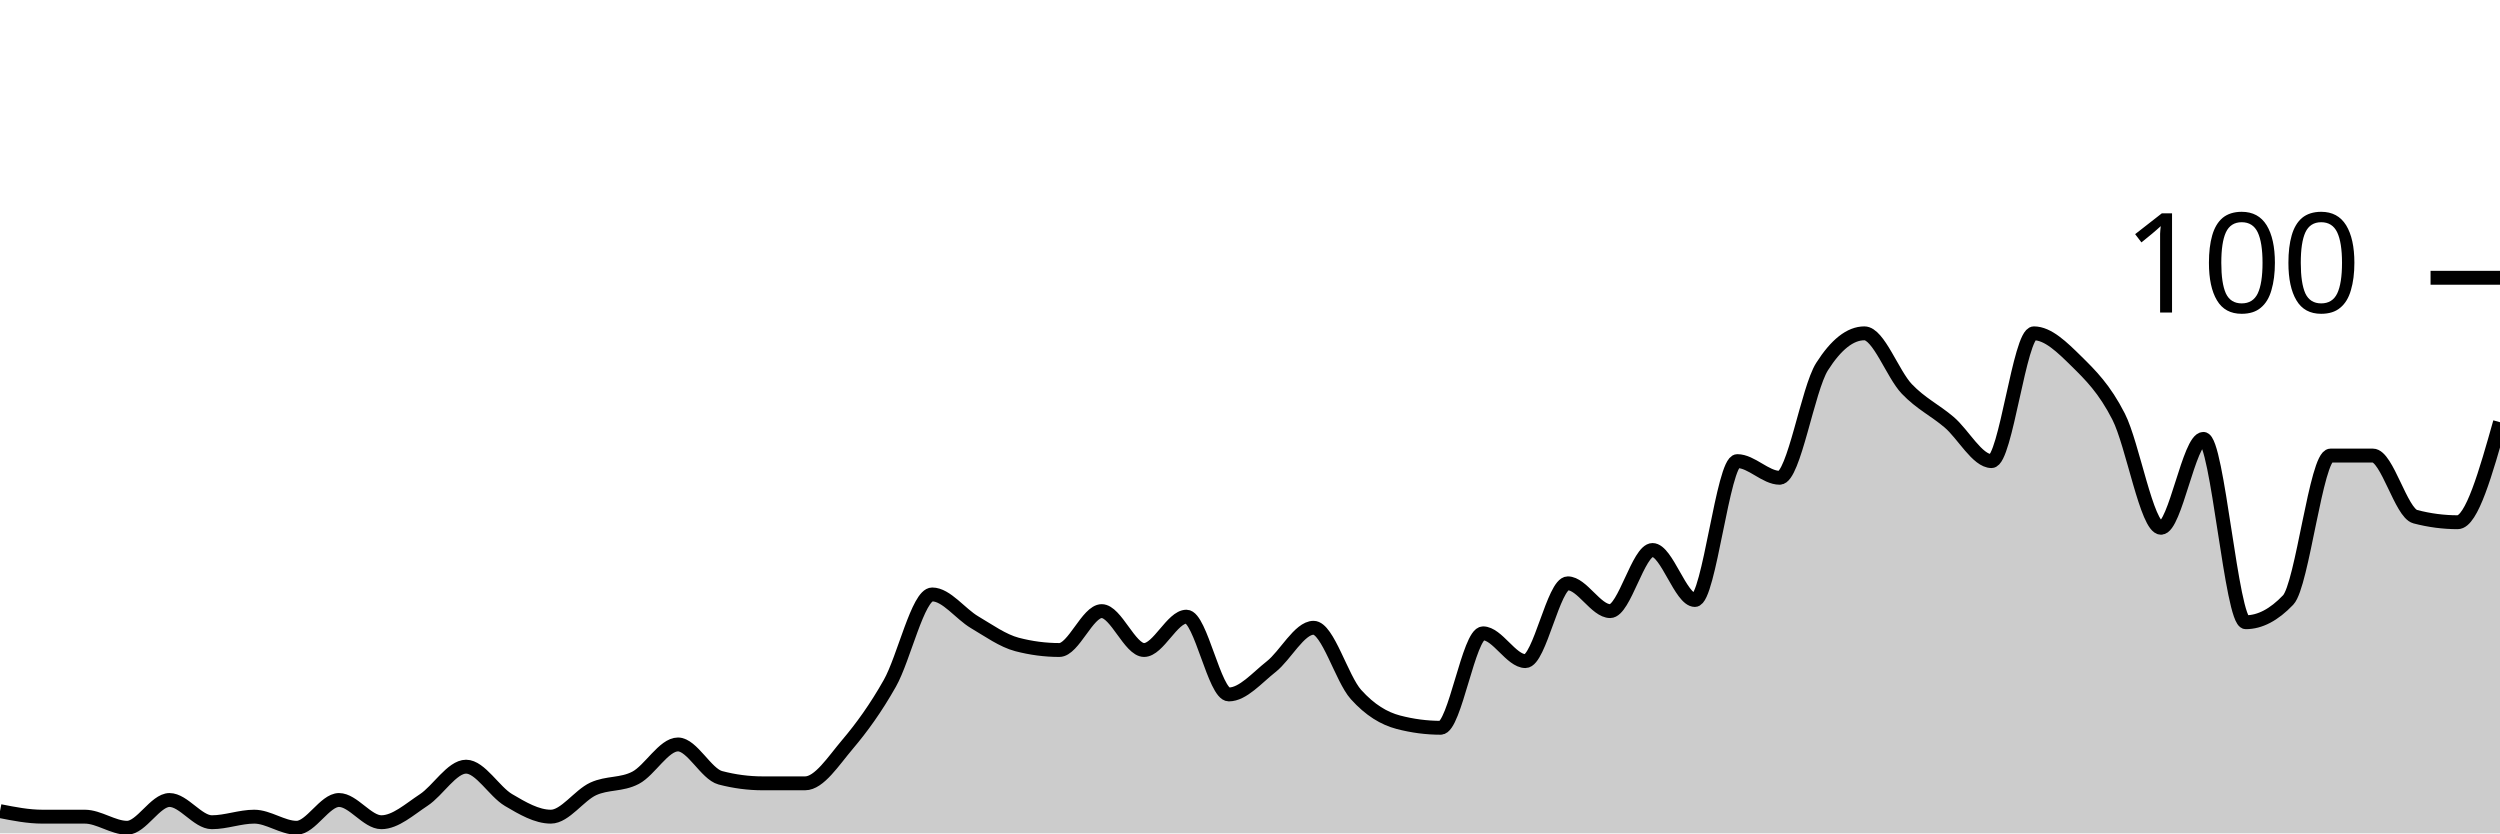
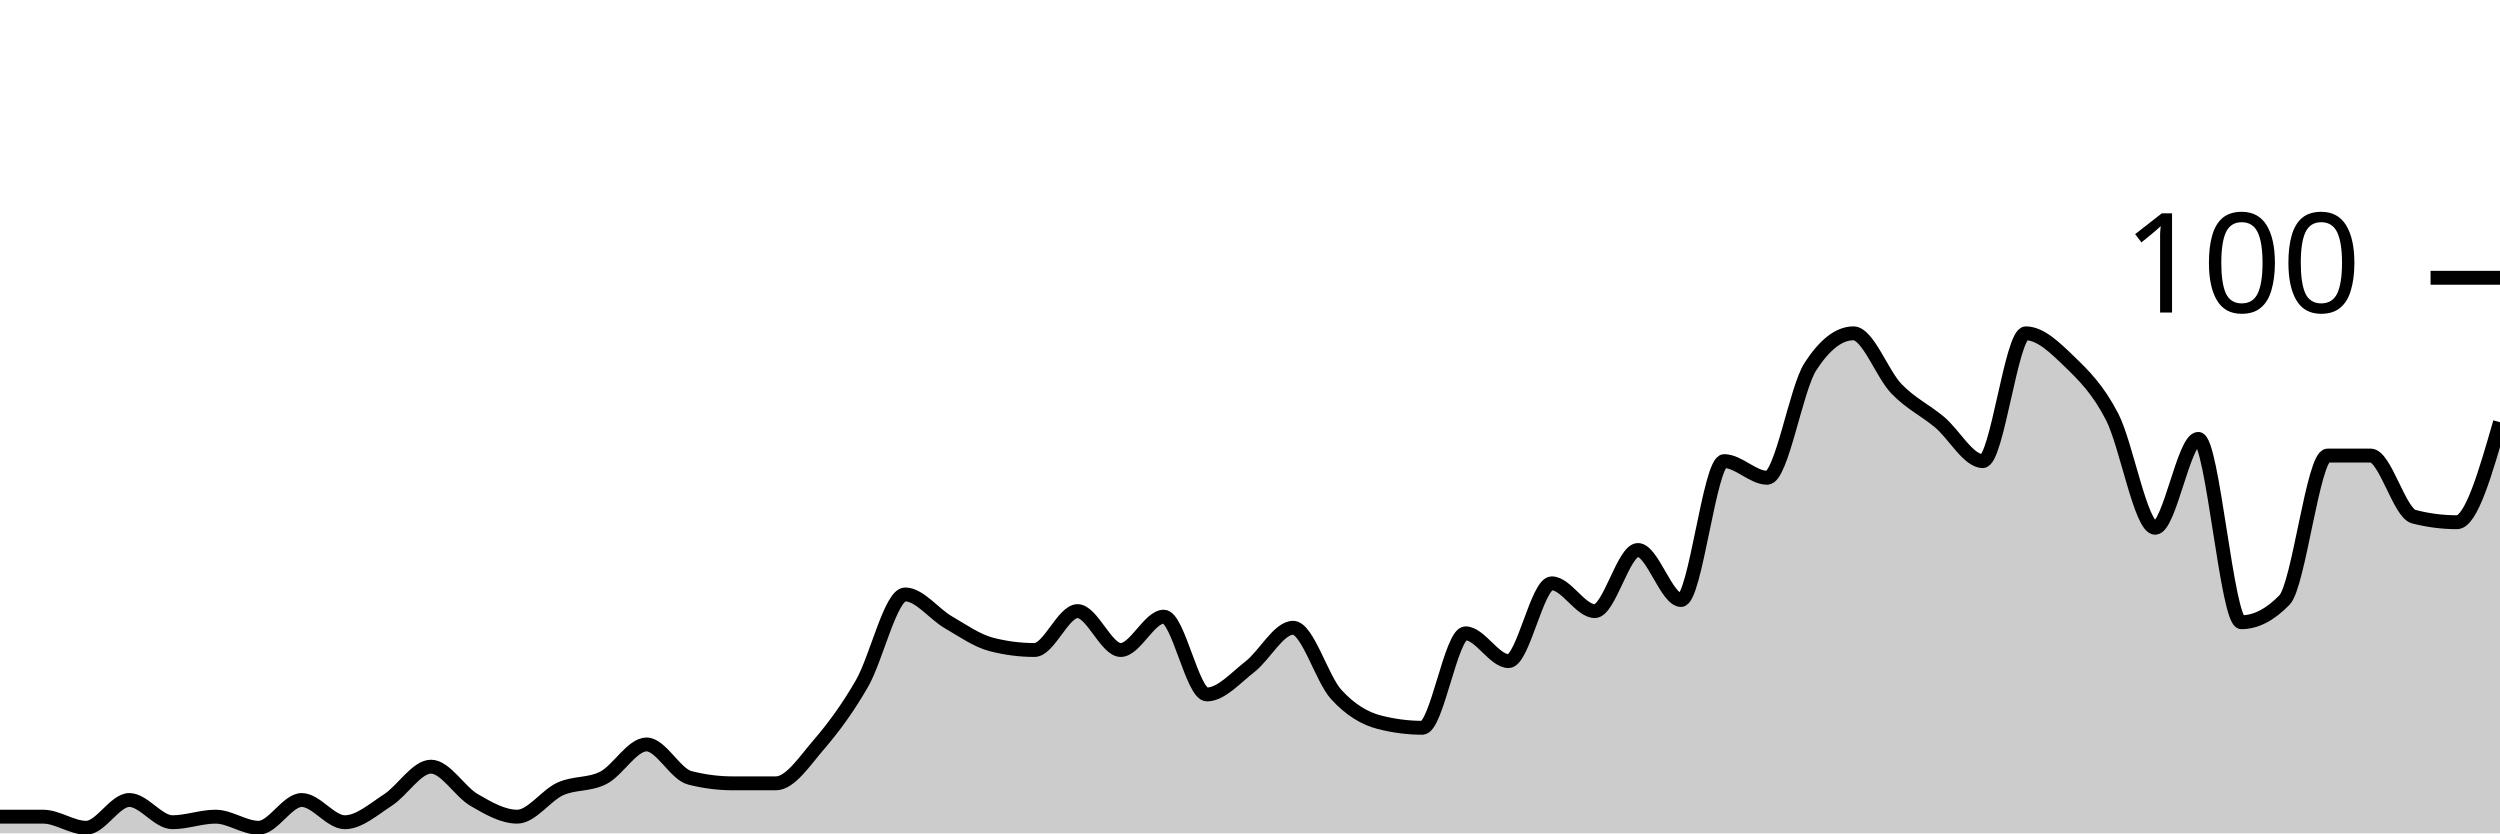
<svg xmlns="http://www.w3.org/2000/svg" viewBox="0 0 180 60">
  <g transform="translate(0,20)">
-     <path class="area" fill="rgba(0, 0, 0, 0.2)" d="M0,38.4C1.017,38.6,2.034,38.8,3.051,38.8C4.068,38.8,5.085,38.8,6.102,38.8C7.119,38.8,8.136,39.6,9.153,39.6C10.169,39.6,11.186,37.6,12.203,37.6C13.22,37.6,14.237,39.2,15.254,39.2C16.271,39.2,17.288,38.8,18.305,38.8C19.322,38.8,20.339,39.6,21.356,39.6C22.373,39.6,23.39,37.6,24.407,37.6C25.424,37.6,26.441,39.2,27.458,39.2C28.475,39.2,29.492,38.267,30.508,37.6C31.525,36.933,32.542,35.2,33.559,35.2C34.576,35.2,35.593,37,36.61,37.6C37.627,38.2,38.644,38.8,39.661,38.8C40.678,38.8,41.695,37.267,42.712,36.8C43.729,36.333,44.746,36.533,45.763,36C46.78,35.467,47.797,33.6,48.814,33.6C49.831,33.6,50.847,35.733,51.864,36C52.881,36.267,53.898,36.4,54.915,36.4C55.932,36.4,56.949,36.4,57.966,36.4C58.983,36.4,60,34.8,61.017,33.6C62.034,32.4,63.051,31,64.068,29.2C65.085,27.4,66.102,22.8,67.119,22.8C68.136,22.8,69.153,24.2,70.169,24.8C71.186,25.4,72.203,26.133,73.22,26.4C74.237,26.667,75.254,26.8,76.271,26.8C77.288,26.8,78.305,24,79.322,24C80.339,24,81.356,26.8,82.373,26.8C83.39,26.8,84.407,24.4,85.424,24.4C86.441,24.4,87.458,30,88.475,30C89.492,30,90.508,28.8,91.525,28C92.542,27.2,93.559,25.2,94.576,25.2C95.593,25.2,96.61,28.867,97.627,30C98.644,31.133,99.661,31.733,100.678,32C101.695,32.267,102.712,32.4,103.729,32.4C104.746,32.4,105.763,25.6,106.78,25.6C107.797,25.6,108.814,27.6,109.831,27.6C110.847,27.6,111.864,22,112.881,22C113.898,22,114.915,24,115.932,24C116.949,24,117.966,19.6,118.983,19.6C120,19.6,121.017,23.2,122.034,23.2C123.051,23.2,124.068,13.2,125.085,13.2C126.102,13.2,127.119,14.4,128.136,14.4C129.153,14.4,130.169,8,131.186,6.4C132.203,4.8,133.22,4,134.237,4C135.254,4,136.271,6.933,137.288,8C138.305,9.067,139.322,9.533,140.339,10.4C141.356,11.267,142.373,13.2,143.39,13.2C144.407,13.2,145.424,4,146.441,4C147.458,4,148.475,5,149.492,6C150.508,7,151.525,8,152.542,10C153.559,12,154.576,18,155.593,18C156.61,18,157.627,11.6,158.644,11.6C159.661,11.6,160.678,24.8,161.695,24.8C162.712,24.8,163.729,24.267,164.746,23.2C165.763,22.133,166.78,12.8,167.797,12.8C168.814,12.8,169.831,12.8,170.847,12.8C171.864,12.8,172.881,16.933,173.898,17.2C174.915,17.467,175.932,17.6,176.949,17.6C177.966,17.6,178.983,14,180,10.4L180,40C178.983,40,177.966,40,176.949,40C175.932,40,174.915,40,173.898,40C172.881,40,171.864,40,170.847,40C169.831,40,168.814,40,167.797,40C166.78,40,165.763,40,164.746,40C163.729,40,162.712,40,161.695,40C160.678,40,159.661,40,158.644,40C157.627,40,156.61,40,155.593,40C154.576,40,153.559,40,152.542,40C151.525,40,150.508,40,149.492,40C148.475,40,147.458,40,146.441,40C145.424,40,144.407,40,143.39,40C142.373,40,141.356,40,140.339,40C139.322,40,138.305,40,137.288,40C136.271,40,135.254,40,134.237,40C133.22,40,132.203,40,131.186,40C130.169,40,129.153,40,128.136,40C127.119,40,126.102,40,125.085,40C124.068,40,123.051,40,122.034,40C121.017,40,120,40,118.983,40C117.966,40,116.949,40,115.932,40C114.915,40,113.898,40,112.881,40C111.864,40,110.847,40,109.831,40C108.814,40,107.797,40,106.78,40C105.763,40,104.746,40,103.729,40C102.712,40,101.695,40,100.678,40C99.661,40,98.644,40,97.627,40C96.61,40,95.593,40,94.576,40C93.559,40,92.542,40,91.525,40C90.508,40,89.492,40,88.475,40C87.458,40,86.441,40,85.424,40C84.407,40,83.39,40,82.373,40C81.356,40,80.339,40,79.322,40C78.305,40,77.288,40,76.271,40C75.254,40,74.237,40,73.22,40C72.203,40,71.186,40,70.169,40C69.153,40,68.136,40,67.119,40C66.102,40,65.085,40,64.068,40C63.051,40,62.034,40,61.017,40C60,40,58.983,40,57.966,40C56.949,40,55.932,40,54.915,40C53.898,40,52.881,40,51.864,40C50.847,40,49.831,40,48.814,40C47.797,40,46.78,40,45.763,40C44.746,40,43.729,40,42.712,40C41.695,40,40.678,40,39.661,40C38.644,40,37.627,40,36.61,40C35.593,40,34.576,40,33.559,40C32.542,40,31.525,40,30.508,40C29.492,40,28.475,40,27.458,40C26.441,40,25.424,40,24.407,40C23.39,40,22.373,40,21.356,40C20.339,40,19.322,40,18.305,40C17.288,40,16.271,40,15.254,40C14.237,40,13.22,40,12.203,40C11.186,40,10.169,40,9.153,40C8.136,40,7.119,40,6.102,40C5.085,40,4.068,40,3.051,40C2.034,40,1.017,40,0,40Z" />
-     <path class="line" stroke="black" fill="none" d="M0,38.4C1.017,38.6,2.034,38.8,3.051,38.8C4.068,38.8,5.085,38.8,6.102,38.8C7.119,38.8,8.136,39.6,9.153,39.6C10.169,39.6,11.186,37.6,12.203,37.6C13.22,37.6,14.237,39.2,15.254,39.2C16.271,39.2,17.288,38.8,18.305,38.8C19.322,38.8,20.339,39.6,21.356,39.6C22.373,39.6,23.39,37.6,24.407,37.6C25.424,37.6,26.441,39.2,27.458,39.2C28.475,39.2,29.492,38.267,30.508,37.6C31.525,36.933,32.542,35.2,33.559,35.2C34.576,35.2,35.593,37,36.61,37.6C37.627,38.2,38.644,38.8,39.661,38.8C40.678,38.8,41.695,37.267,42.712,36.8C43.729,36.333,44.746,36.533,45.763,36C46.78,35.467,47.797,33.6,48.814,33.6C49.831,33.6,50.847,35.733,51.864,36C52.881,36.267,53.898,36.4,54.915,36.4C55.932,36.4,56.949,36.4,57.966,36.4C58.983,36.4,60,34.8,61.017,33.6C62.034,32.4,63.051,31,64.068,29.2C65.085,27.4,66.102,22.8,67.119,22.8C68.136,22.8,69.153,24.2,70.169,24.8C71.186,25.4,72.203,26.133,73.22,26.4C74.237,26.667,75.254,26.8,76.271,26.8C77.288,26.8,78.305,24,79.322,24C80.339,24,81.356,26.8,82.373,26.8C83.39,26.8,84.407,24.4,85.424,24.4C86.441,24.4,87.458,30,88.475,30C89.492,30,90.508,28.8,91.525,28C92.542,27.2,93.559,25.2,94.576,25.2C95.593,25.2,96.61,28.867,97.627,30C98.644,31.133,99.661,31.733,100.678,32C101.695,32.267,102.712,32.4,103.729,32.4C104.746,32.4,105.763,25.6,106.78,25.6C107.797,25.6,108.814,27.6,109.831,27.6C110.847,27.6,111.864,22,112.881,22C113.898,22,114.915,24,115.932,24C116.949,24,117.966,19.6,118.983,19.6C120,19.6,121.017,23.2,122.034,23.2C123.051,23.2,124.068,13.2,125.085,13.2C126.102,13.2,127.119,14.4,128.136,14.4C129.153,14.4,130.169,8,131.186,6.4C132.203,4.8,133.22,4,134.237,4C135.254,4,136.271,6.933,137.288,8C138.305,9.067,139.322,9.533,140.339,10.4C141.356,11.267,142.373,13.2,143.39,13.2C144.407,13.2,145.424,4,146.441,4C147.458,4,148.475,5,149.492,6C150.508,7,151.525,8,152.542,10C153.559,12,154.576,18,155.593,18C156.61,18,157.627,11.6,158.644,11.6C159.661,11.6,160.678,24.8,161.695,24.8C162.712,24.8,163.729,24.267,164.746,23.2C165.763,22.133,166.78,12.8,167.797,12.8C168.814,12.8,169.831,12.8,170.847,12.8C171.864,12.8,172.881,16.933,173.898,17.2C174.915,17.467,175.932,17.6,176.949,17.6C177.966,17.6,178.983,14,180,10.4" />
+     <path class="area" fill="rgba(0, 0, 0, 0.2)" d="M0,38.8C1.034,38.8,2.069,38.8,3.103,38.8C4.138,38.8,5.172,39.6,6.207,39.6C7.241,39.6,8.276,37.6,9.31,37.6C10.345,37.6,11.379,39.2,12.414,39.2C13.448,39.2,14.483,38.8,15.517,38.8C16.552,38.8,17.586,39.6,18.621,39.6C19.655,39.6,20.69,37.6,21.724,37.6C22.759,37.6,23.793,39.2,24.828,39.2C25.862,39.2,26.897,38.267,27.931,37.6C28.966,36.933,30,35.2,31.034,35.2C32.069,35.2,33.103,37,34.138,37.6C35.172,38.2,36.207,38.8,37.241,38.8C38.276,38.8,39.31,37.267,40.345,36.8C41.379,36.333,42.414,36.533,43.448,36C44.483,35.467,45.517,33.6,46.552,33.6C47.586,33.6,48.621,35.733,49.655,36C50.69,36.267,51.724,36.4,52.759,36.4C53.793,36.4,54.828,36.4,55.862,36.4C56.897,36.4,57.931,34.8,58.966,33.6C60,32.4,61.034,31,62.069,29.2C63.103,27.4,64.138,22.8,65.172,22.8C66.207,22.8,67.241,24.2,68.276,24.8C69.31,25.4,70.345,26.133,71.379,26.4C72.414,26.667,73.448,26.8,74.483,26.8C75.517,26.8,76.552,24,77.586,24C78.621,24,79.655,26.8,80.69,26.8C81.724,26.8,82.759,24.4,83.793,24.4C84.828,24.4,85.862,30,86.897,30C87.931,30,88.966,28.8,90,28C91.034,27.2,92.069,25.2,93.103,25.2C94.138,25.2,95.172,28.867,96.207,30C97.241,31.133,98.276,31.733,99.31,32C100.345,32.267,101.379,32.4,102.414,32.4C103.448,32.4,104.483,25.6,105.517,25.6C106.552,25.6,107.586,27.6,108.621,27.6C109.655,27.6,110.69,22,111.724,22C112.759,22,113.793,24,114.828,24C115.862,24,116.897,19.6,117.931,19.6C118.966,19.6,120,23.2,121.034,23.2C122.069,23.2,123.103,13.2,124.138,13.2C125.172,13.2,126.207,14.4,127.241,14.4C128.276,14.4,129.31,8,130.345,6.4C131.379,4.8,132.414,4,133.448,4C134.483,4,135.517,6.933,136.552,8C137.586,9.067,138.621,9.533,139.655,10.4C140.69,11.267,141.724,13.2,142.759,13.2C143.793,13.2,144.828,4,145.862,4C146.897,4,147.931,5,148.966,6C150,7,151.034,8,152.069,10C153.103,12,154.138,18,155.172,18C156.207,18,157.241,11.6,158.276,11.6C159.31,11.6,160.345,24.8,161.379,24.8C162.414,24.8,163.448,24.267,164.483,23.2C165.517,22.133,166.552,12.8,167.586,12.8C168.621,12.8,169.655,12.8,170.69,12.8C171.724,12.8,172.759,16.933,173.793,17.2C174.828,17.467,175.862,17.6,176.897,17.6C177.931,17.6,178.966,14,180,10.4L180,40C178.966,40,177.931,40,176.897,40C175.862,40,174.828,40,173.793,40C172.759,40,171.724,40,170.69,40C169.655,40,168.621,40,167.586,40C166.552,40,165.517,40,164.483,40C163.448,40,162.414,40,161.379,40C160.345,40,159.31,40,158.276,40C157.241,40,156.207,40,155.172,40C154.138,40,153.103,40,152.069,40C151.034,40,150,40,148.966,40C147.931,40,146.897,40,145.862,40C144.828,40,143.793,40,142.759,40C141.724,40,140.69,40,139.655,40C138.621,40,137.586,40,136.552,40C135.517,40,134.483,40,133.448,40C132.414,40,131.379,40,130.345,40C129.31,40,128.276,40,127.241,40C126.207,40,125.172,40,124.138,40C123.103,40,122.069,40,121.034,40C120,40,118.966,40,117.931,40C116.897,40,115.862,40,114.828,40C113.793,40,112.759,40,111.724,40C110.69,40,109.655,40,108.621,40C107.586,40,106.552,40,105.517,40C104.483,40,103.448,40,102.414,40C101.379,40,100.345,40,99.31,40C98.276,40,97.241,40,96.207,40C95.172,40,94.138,40,93.103,40C92.069,40,91.034,40,90,40C88.966,40,87.931,40,86.897,40C85.862,40,84.828,40,83.793,40C82.759,40,81.724,40,80.69,40C79.655,40,78.621,40,77.586,40C76.552,40,75.517,40,74.483,40C73.448,40,72.414,40,71.379,40C70.345,40,69.31,40,68.276,40C67.241,40,66.207,40,65.172,40C64.138,40,63.103,40,62.069,40C61.034,40,60,40,58.966,40C57.931,40,56.897,40,55.862,40C54.828,40,53.793,40,52.759,40C51.724,40,50.69,40,49.655,40C48.621,40,47.586,40,46.552,40C45.517,40,44.483,40,43.448,40C42.414,40,41.379,40,40.345,40C39.31,40,38.276,40,37.241,40C36.207,40,35.172,40,34.138,40C33.103,40,32.069,40,31.034,40C30,40,28.966,40,27.931,40C26.897,40,25.862,40,24.828,40C23.793,40,22.759,40,21.724,40C20.69,40,19.655,40,18.621,40C17.586,40,16.552,40,15.517,40C14.483,40,13.448,40,12.414,40C11.379,40,10.345,40,9.31,40C8.276,40,7.241,40,6.207,40C5.172,40,4.138,40,3.103,40C2.069,40,1.034,40,0,40Z" />
+     <path class="line" stroke="black" fill="none" d="M0,38.8C1.034,38.8,2.069,38.8,3.103,38.8C4.138,38.8,5.172,39.6,6.207,39.6C7.241,39.6,8.276,37.6,9.31,37.6C10.345,37.6,11.379,39.2,12.414,39.2C13.448,39.2,14.483,38.8,15.517,38.8C16.552,38.8,17.586,39.6,18.621,39.6C19.655,39.6,20.69,37.6,21.724,37.6C22.759,37.6,23.793,39.2,24.828,39.2C25.862,39.2,26.897,38.267,27.931,37.6C28.966,36.933,30,35.2,31.034,35.2C32.069,35.2,33.103,37,34.138,37.6C35.172,38.2,36.207,38.8,37.241,38.8C38.276,38.8,39.31,37.267,40.345,36.8C41.379,36.333,42.414,36.533,43.448,36C44.483,35.467,45.517,33.6,46.552,33.6C47.586,33.6,48.621,35.733,49.655,36C50.69,36.267,51.724,36.4,52.759,36.4C53.793,36.4,54.828,36.4,55.862,36.4C56.897,36.4,57.931,34.8,58.966,33.6C60,32.4,61.034,31,62.069,29.2C63.103,27.4,64.138,22.8,65.172,22.8C66.207,22.8,67.241,24.2,68.276,24.8C69.31,25.4,70.345,26.133,71.379,26.4C72.414,26.667,73.448,26.8,74.483,26.8C75.517,26.8,76.552,24,77.586,24C78.621,24,79.655,26.8,80.69,26.8C81.724,26.8,82.759,24.4,83.793,24.4C84.828,24.4,85.862,30,86.897,30C87.931,30,88.966,28.8,90,28C91.034,27.2,92.069,25.2,93.103,25.2C94.138,25.2,95.172,28.867,96.207,30C97.241,31.133,98.276,31.733,99.31,32C100.345,32.267,101.379,32.4,102.414,32.4C103.448,32.4,104.483,25.6,105.517,25.6C106.552,25.6,107.586,27.6,108.621,27.6C109.655,27.6,110.69,22,111.724,22C112.759,22,113.793,24,114.828,24C115.862,24,116.897,19.6,117.931,19.6C118.966,19.6,120,23.2,121.034,23.2C122.069,23.2,123.103,13.2,124.138,13.2C125.172,13.2,126.207,14.4,127.241,14.4C128.276,14.4,129.31,8,130.345,6.4C131.379,4.8,132.414,4,133.448,4C134.483,4,135.517,6.933,136.552,8C137.586,9.067,138.621,9.533,139.655,10.4C140.69,11.267,141.724,13.2,142.759,13.2C143.793,13.2,144.828,4,145.862,4C146.897,4,147.931,5,148.966,6C150,7,151.034,8,152.069,10C153.103,12,154.138,18,155.172,18C156.207,18,157.241,11.6,158.276,11.6C159.31,11.6,160.345,24.8,161.379,24.8C162.414,24.8,163.448,24.267,164.483,23.2C165.517,22.133,166.552,12.8,167.586,12.8C168.621,12.8,169.655,12.8,170.69,12.8C171.724,12.8,172.759,16.933,173.793,17.2C174.828,17.467,175.862,17.6,176.897,17.6C177.931,17.6,178.966,14,180,10.4" />
    <path class="axis-ceiling" stroke-width="1" stroke="black" fill="none" d="M175,0L180,0" />
    <text class="axis-ceiling-label" font-family="sans-serif" text-anchor="end" font-size="10px" x="170" y="2.5">100</text>
  </g>
</svg>
